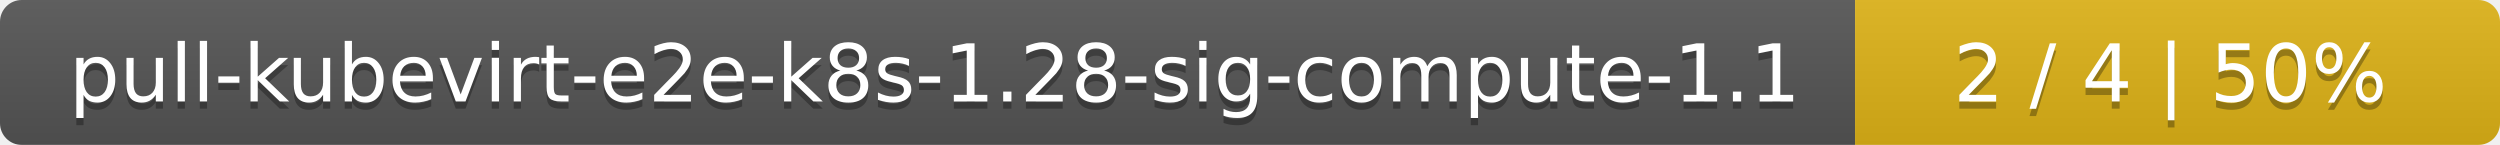
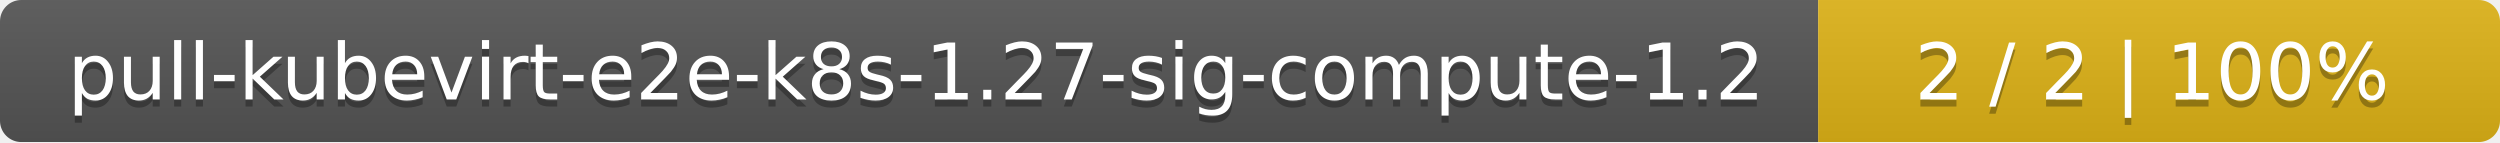
- <svg xmlns="http://www.w3.org/2000/svg" width="345" height="20">
+ <svg xmlns="http://www.w3.org/2000/svg" width="352" height="20">
  <linearGradient id="smooth" x2="0" y2="100%">
    <stop offset="0" stop-color="#bbb" stop-opacity=".1" />
    <stop offset="1" stop-opacity=".1" />
  </linearGradient>
  <mask id="round">
-     <rect width="345" height="20" rx="3" fill="#fff" />
+     <rect width="352" height="20" rx="3" fill="#fff" />
  </mask>
  <g mask="url(#round)">
    <rect width="256" height="20" fill="#555" />
-     <rect x="256" width="89" height="20" fill="#dfb317" />
-     <rect width="345" height="20" fill="url(#smooth)" />
+     <rect x="256" width="96" height="20" fill="#dfb317" />
+     <rect width="352" height="20" fill="url(#smooth)" />
  </g>
  <g fill="#fff" text-anchor="middle" font-family="DejaVu Sans,Verdana,Geneva,sans-serif" font-size="11">
-     <text x="129" y="15" fill="#010101" fill-opacity=".3">pull-kubevirt-e2e-k8s-1.28-sig-compute-1.1</text>
-     <text x="129" y="14">pull-kubevirt-e2e-k8s-1.28-sig-compute-1.1</text>
-     <text x="299.5" y="15" fill="#010101" fill-opacity=".3">2 / 4    |    50%</text>
-     <text x="299.5" y="14">2 / 4    |    50%</text>
+     <text x="129" y="15" fill="#010101" fill-opacity=".3">pull-kubevirt-e2e-k8s-1.27-sig-compute-1.2</text>
+     <text x="129" y="14">pull-kubevirt-e2e-k8s-1.27-sig-compute-1.2</text>
+     <text x="303" y="15" fill="#010101" fill-opacity=".3">2 / 2    |    100%</text>
+     <text x="303" y="14">2 / 2    |    100%</text>
  </g>
</svg>
